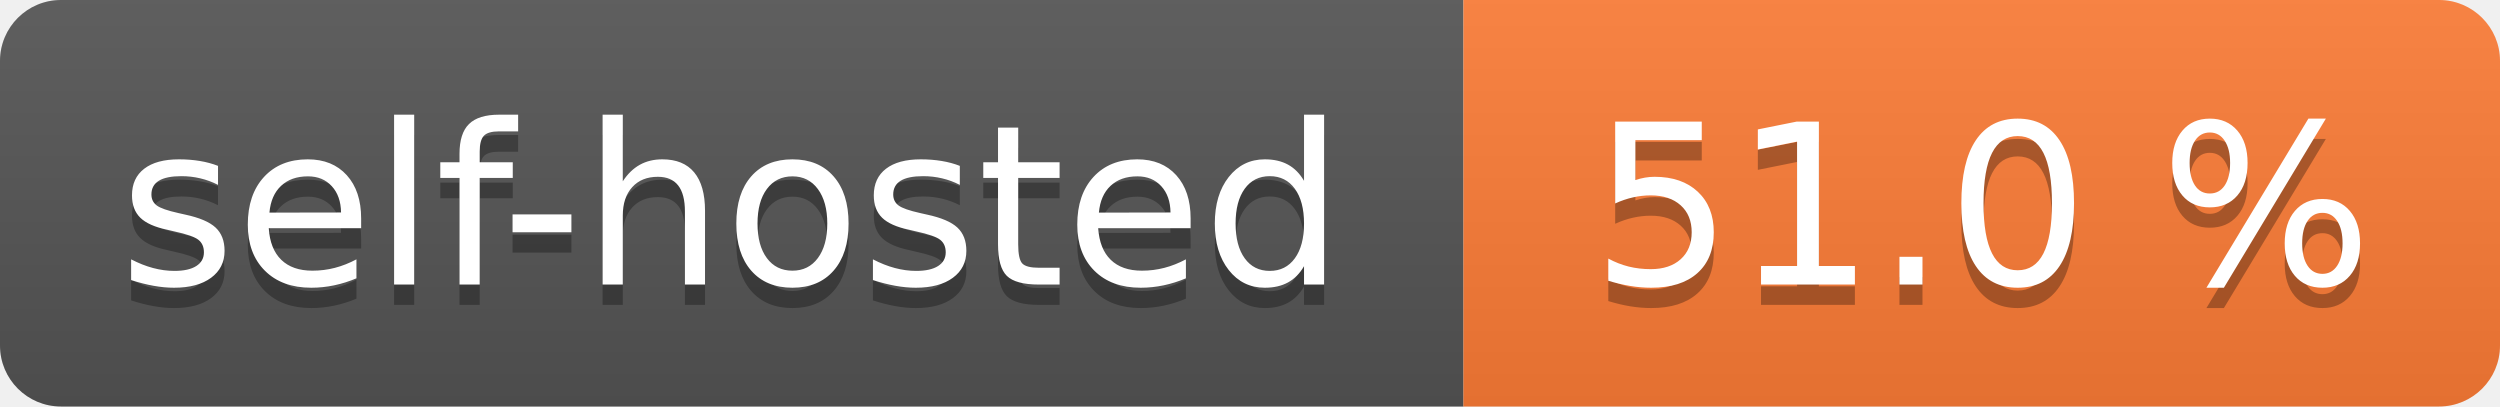
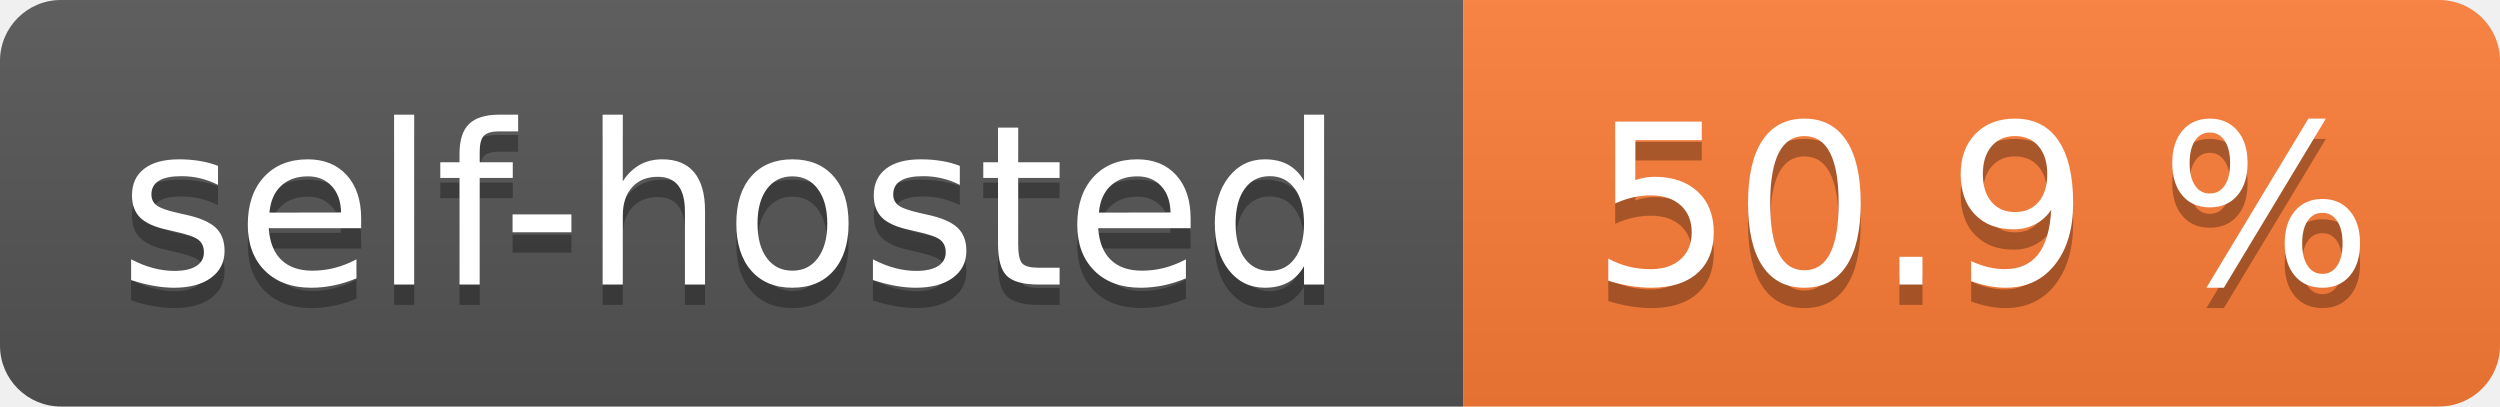
- <svg xmlns="http://www.w3.org/2000/svg" width="123" height="20" role="img" aria-label="self-hosted: 51.0 %">
+ <svg xmlns="http://www.w3.org/2000/svg" width="123" height="20" role="img" aria-label="self-hosted: 50.9 %">
  <linearGradient id="s" x2="0" y2="100%">
    <stop offset="0" stop-color="#bbb" stop-opacity=".1" />
    <stop offset="1" stop-opacity=".1" />
  </linearGradient>
  <clipPath id="r">
    <rect width="123" height="20" rx="3" fill="#fff" />
  </clipPath>
  <g clip-path="url(#r)">
    <rect width="72" height="20" fill="#555" />
    <rect x="72" width="51" height="20" fill="#fe7d37" />
    <rect width="123" height="20" fill="url(#s)" />
  </g>
  <g fill="#fff" text-anchor="middle" font-family="Verdana,Geneva,DejaVu Sans,sans-serif" text-rendering="geometricPrecision" font-size="110">
    <text aria-hidden="true" x="360.0" transform="scale(.1)" textLength="620" y="150" fill="#010101" fill-opacity=".3">self-hosted</text>
    <text x="360.0" transform="scale(.1)" textLength="620" y="140" fill="#fff">self-hosted</text>
-     <text aria-hidden="true" x="975.0" transform="scale(.1)" textLength="410" y="150" fill="#010101" fill-opacity=".3">51.0 %</text>
-     <text x="975.0" transform="scale(.1)" textLength="410" y="140" fill="#fff">51.0 %</text>
+     <text aria-hidden="true" x="975.0" transform="scale(.1)" textLength="410" y="150" fill="#010101" fill-opacity=".3">50.9 %</text>
+     <text x="975.0" transform="scale(.1)" textLength="410" y="140" fill="#fff">50.9 %</text>
  </g>
</svg>
